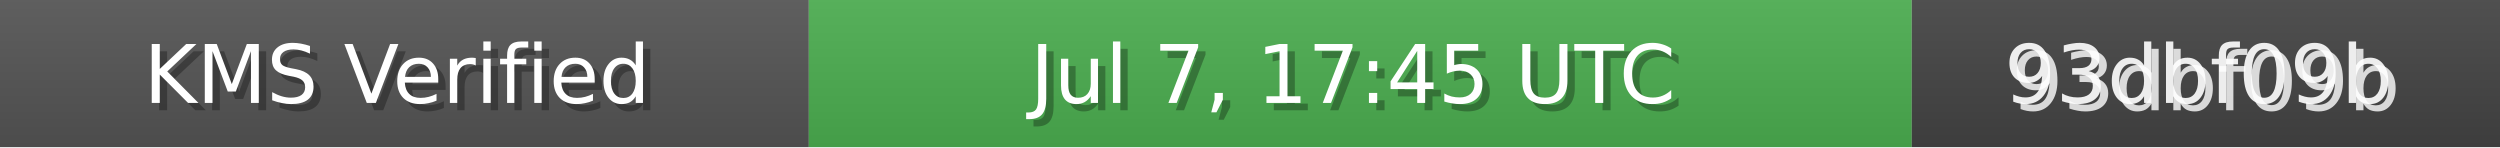
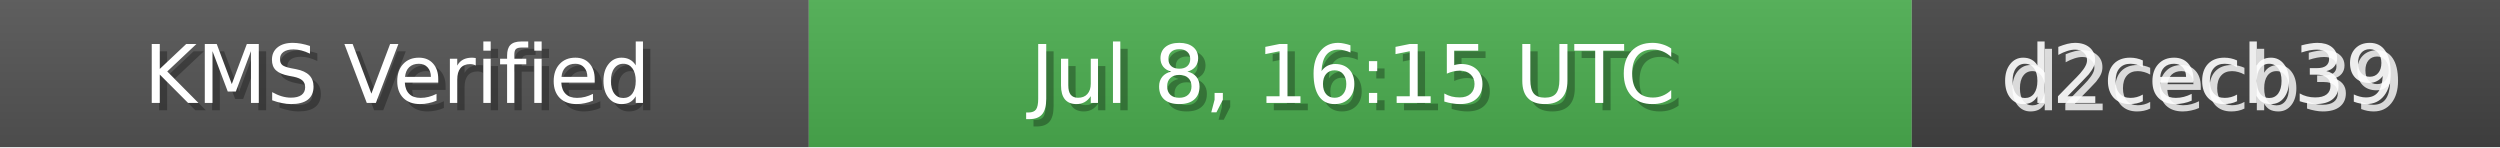
<svg xmlns="http://www.w3.org/2000/svg" width="340" height="20" role="img">
  <linearGradient id="bg" x2="0" y2="100%">
    <stop offset="0" stop-color="#bbb" stop-opacity=".1" />
    <stop offset="1" stop-opacity=".1" />
  </linearGradient>
  <rect width="110" height="20" fill="#555" />
  <rect x="110" width="150" height="20" fill="#4CAF50" />
  <rect x="260" width="80" height="20" fill="#444" />
  <rect width="340" height="20" fill="url(#bg)" />
  <g fill="#fff" text-anchor="middle" font-family="Verdana,Geneva,DejaVu Sans,sans-serif" font-size="11">
    <text x="55" y="15" fill="#000" fill-opacity=".3">KMS Verified</text>
    <text x="54" y="14">KMS Verified</text>
-     <text x="185" y="15" fill="#000" fill-opacity=".3">Jul 7, 17:45 UTC</text>
-     <text x="184" y="14">Jul 7, 17:45 UTC</text>
-     <text x="300" y="15" fill="#fff" fill-opacity=".8">93dbf09b</text>
-     <text x="299" y="14" fill="#fff" fill-opacity=".9">93dbf09b</text>
+     <text x="185" y="15" fill="#000" fill-opacity=".3">Jul 8, 16:15 UTC</text>
+     <text x="184" y="14">Jul 8, 16:15 UTC</text>
+     <text x="300" y="15" fill="#fff" fill-opacity=".8">d2cecb39</text>
+     <text x="299" y="14" fill="#fff" fill-opacity=".9">d2cecb39</text>
  </g>
</svg>
